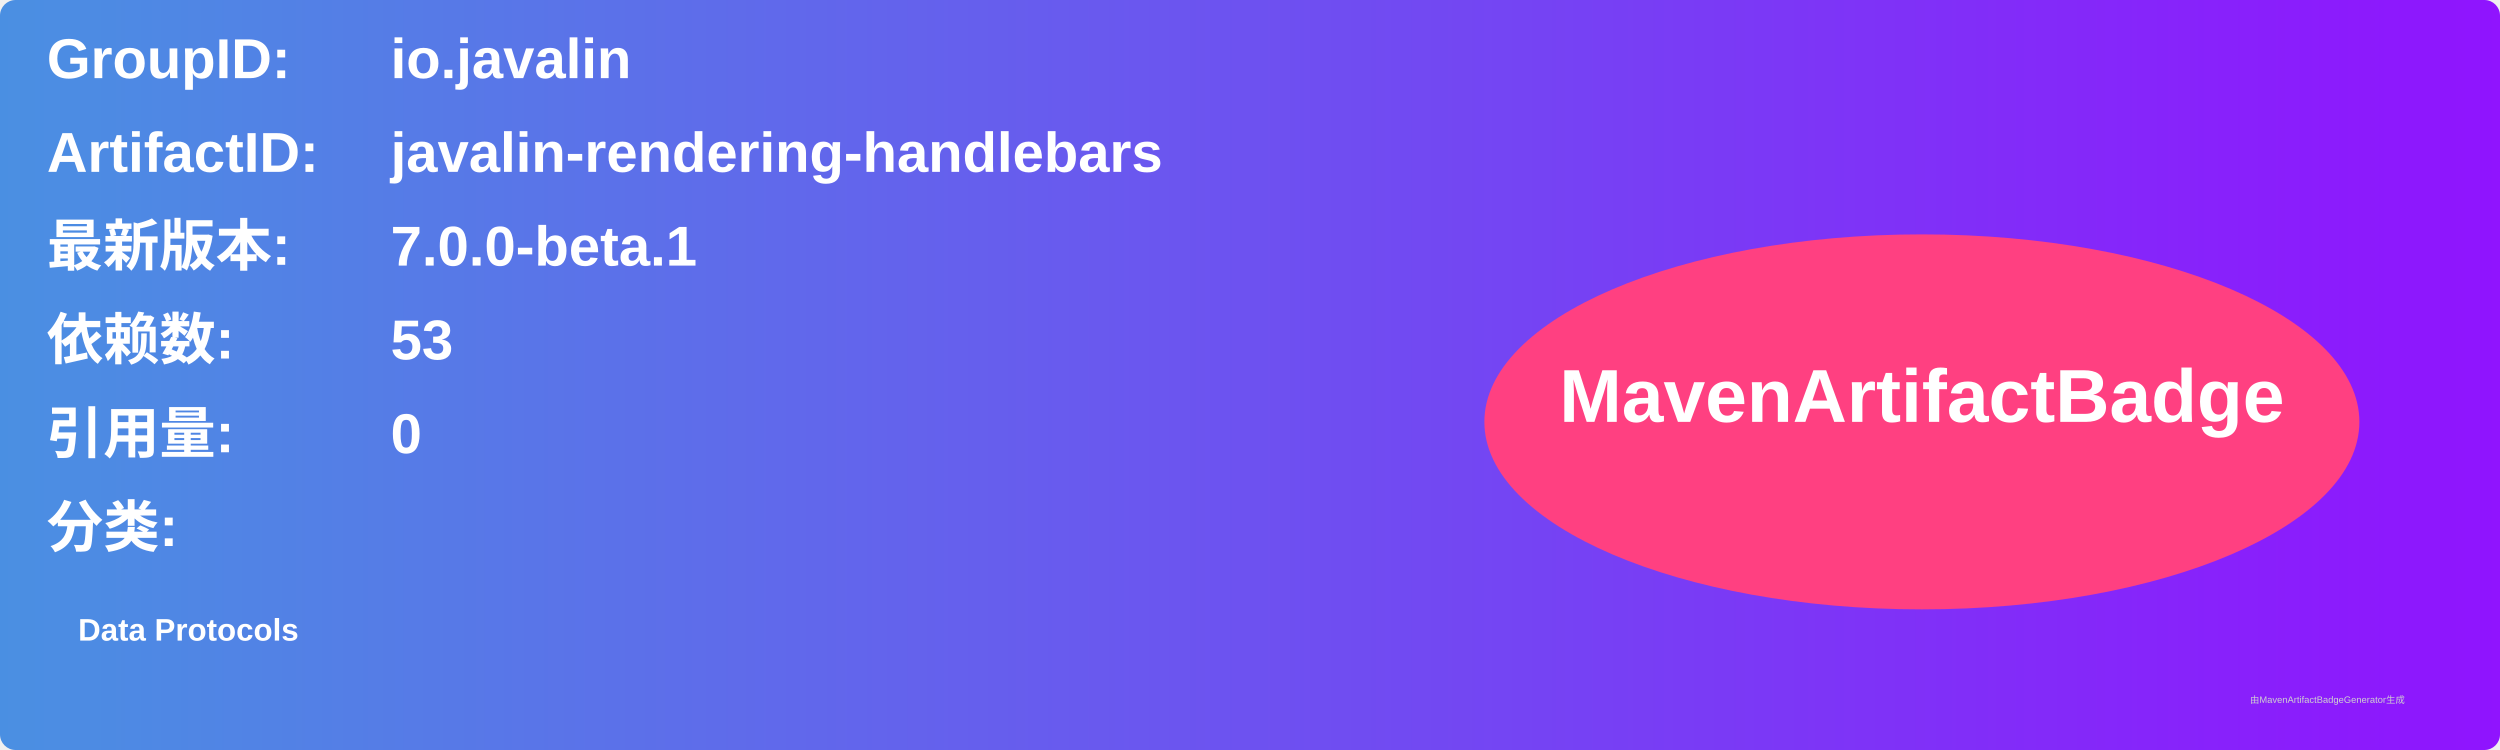
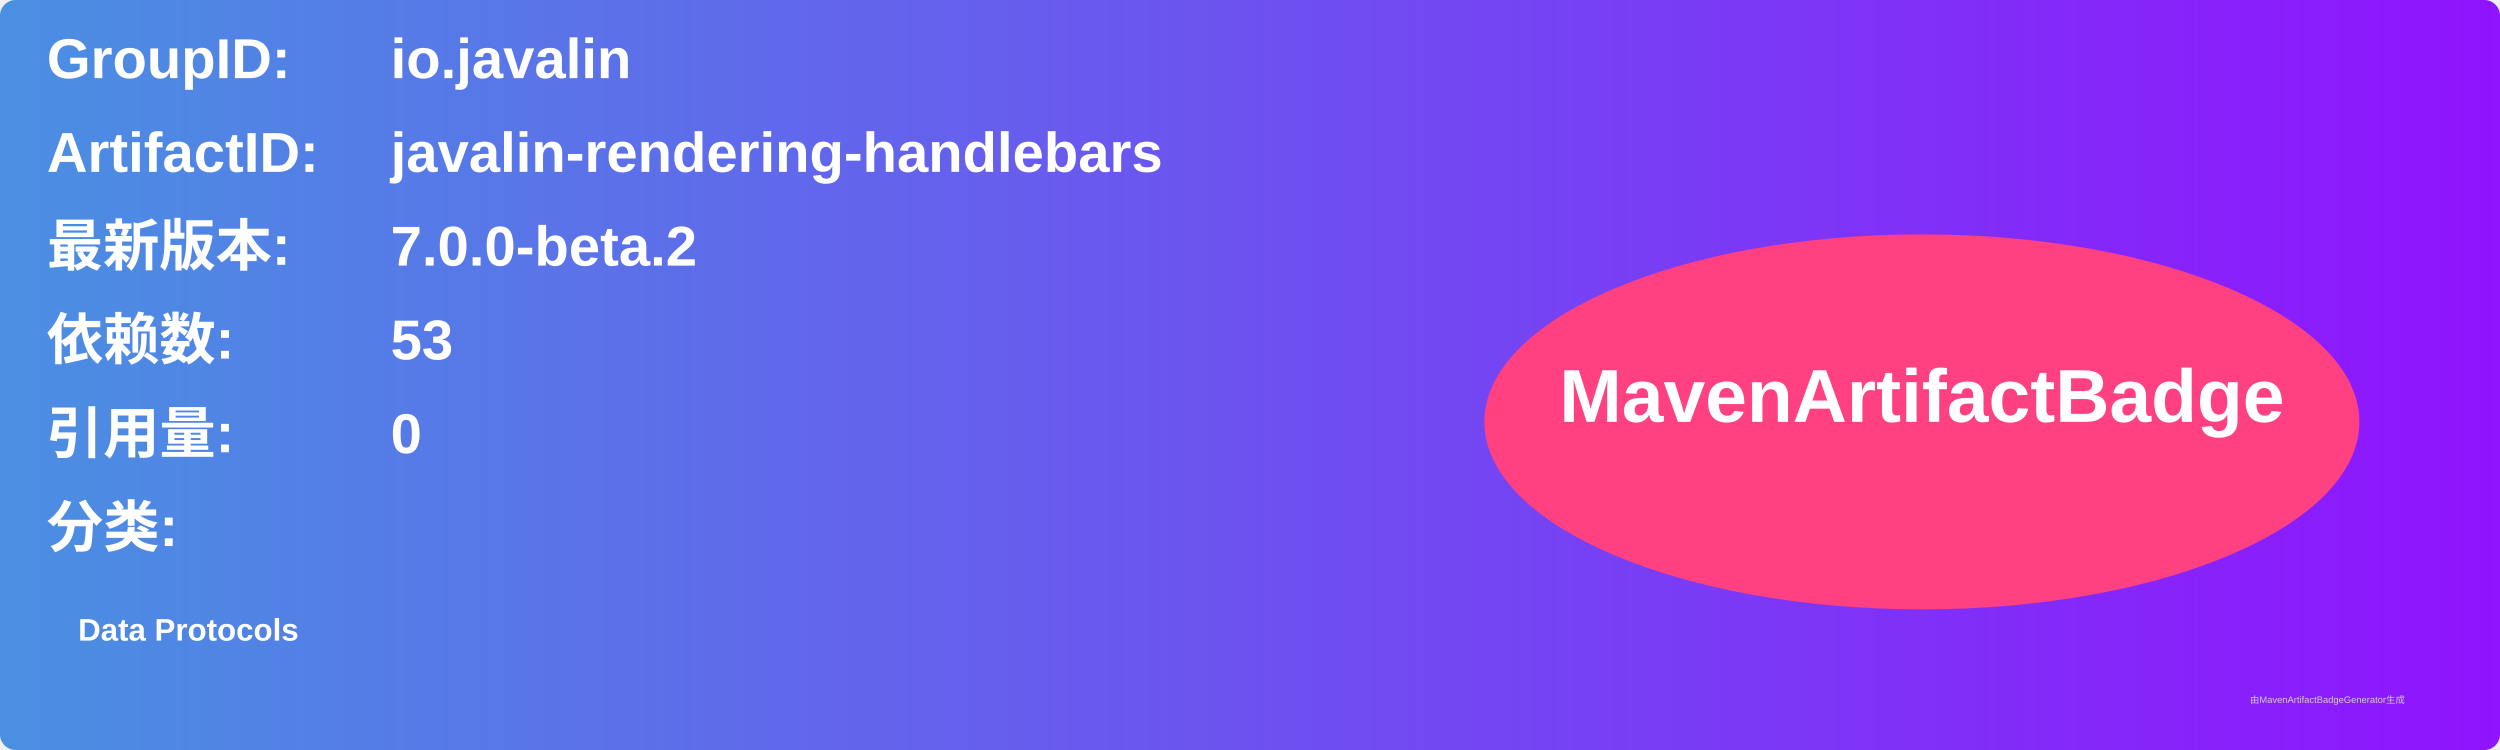
<svg xmlns="http://www.w3.org/2000/svg" width="800" height="240" viewBox="0 0 800 240">
  <linearGradient id="grad" x1="0%" y1="0%" x2="100%" y2="0%">
    <stop offset="0%" stop-color="#4a90e2" />
    <stop offset="100%" stop-color="#9013fe" />
  </linearGradient>
  <rect width="100%" height="100%" rx="5" ry="5" fill="url(#grad)" />
  <g transform="translate(15, 15)">
    <text x="0" y="10" font-family="Arial" font-size="18" fill="white" font-weight="bold" width="260">GroupID:</text>
    <text x="110" y="10" font-family="Arial" font-size="18" fill="white" font-weight="bold" width="460">io.javalin</text>
    <text x="0" y="40" font-family="Arial" font-size="18" fill="white" font-weight="bold" width="260">ArtifactID:</text>
    <text x="110" y="40" font-family="Arial" font-size="18" fill="white" font-weight="bold" width="460">javalin-rendering-handlebars</text>
    <text x="0" y="70" font-family="Arial" font-size="18" fill="white" font-weight="bold">最新版本:</text>
    <text x="110" y="70" font-family="Arial" font-size="18" fill="white" font-weight="bold">
-       <tspan font-weight="bold">7.0.0-beta.1</tspan>
+       <tspan font-weight="bold">7.0.0-beta.2</tspan>
    </text>
    <text x="0" y="100" font-family="Arial" font-size="18" fill="white" font-weight="bold">依赖数: </text>
    <text x="110" y="100" font-family="Arial" font-size="18" fill="white">
      <tspan font-weight="bold">53</tspan>
    </text>
    <text x="0" y="130" font-family="Arial" font-size="18" fill="white" font-weight="bold">引用量: </text>
    <text x="110" y="130" font-family="Arial" font-size="18" fill="white">
      <tspan font-weight="bold">0</tspan>
    </text>
    <text x="0" y="160" font-family="Arial" font-size="18" fill="white" font-weight="bold">分类:</text>
    <text x="10" y="190" font-family="Arial" font-size="10" fill="white">
      <tspan font-weight="bold">Data Protocols</tspan>
    </text>
    <ellipse cx="600" cy="120" rx="140" ry="60" fill="#ff4081" />
    <text x="600" y="120" text-anchor="middle" font-family="Arial" font-size="24" fill="white" font-weight="bold">MavenArtifactBadge</text>
  </g>
  <text x="720" y="225" font-family="Arial" font-size="3" fill="#d0d0d0">由MavenArtifactBadgeGenerator生成</text>
</svg>
